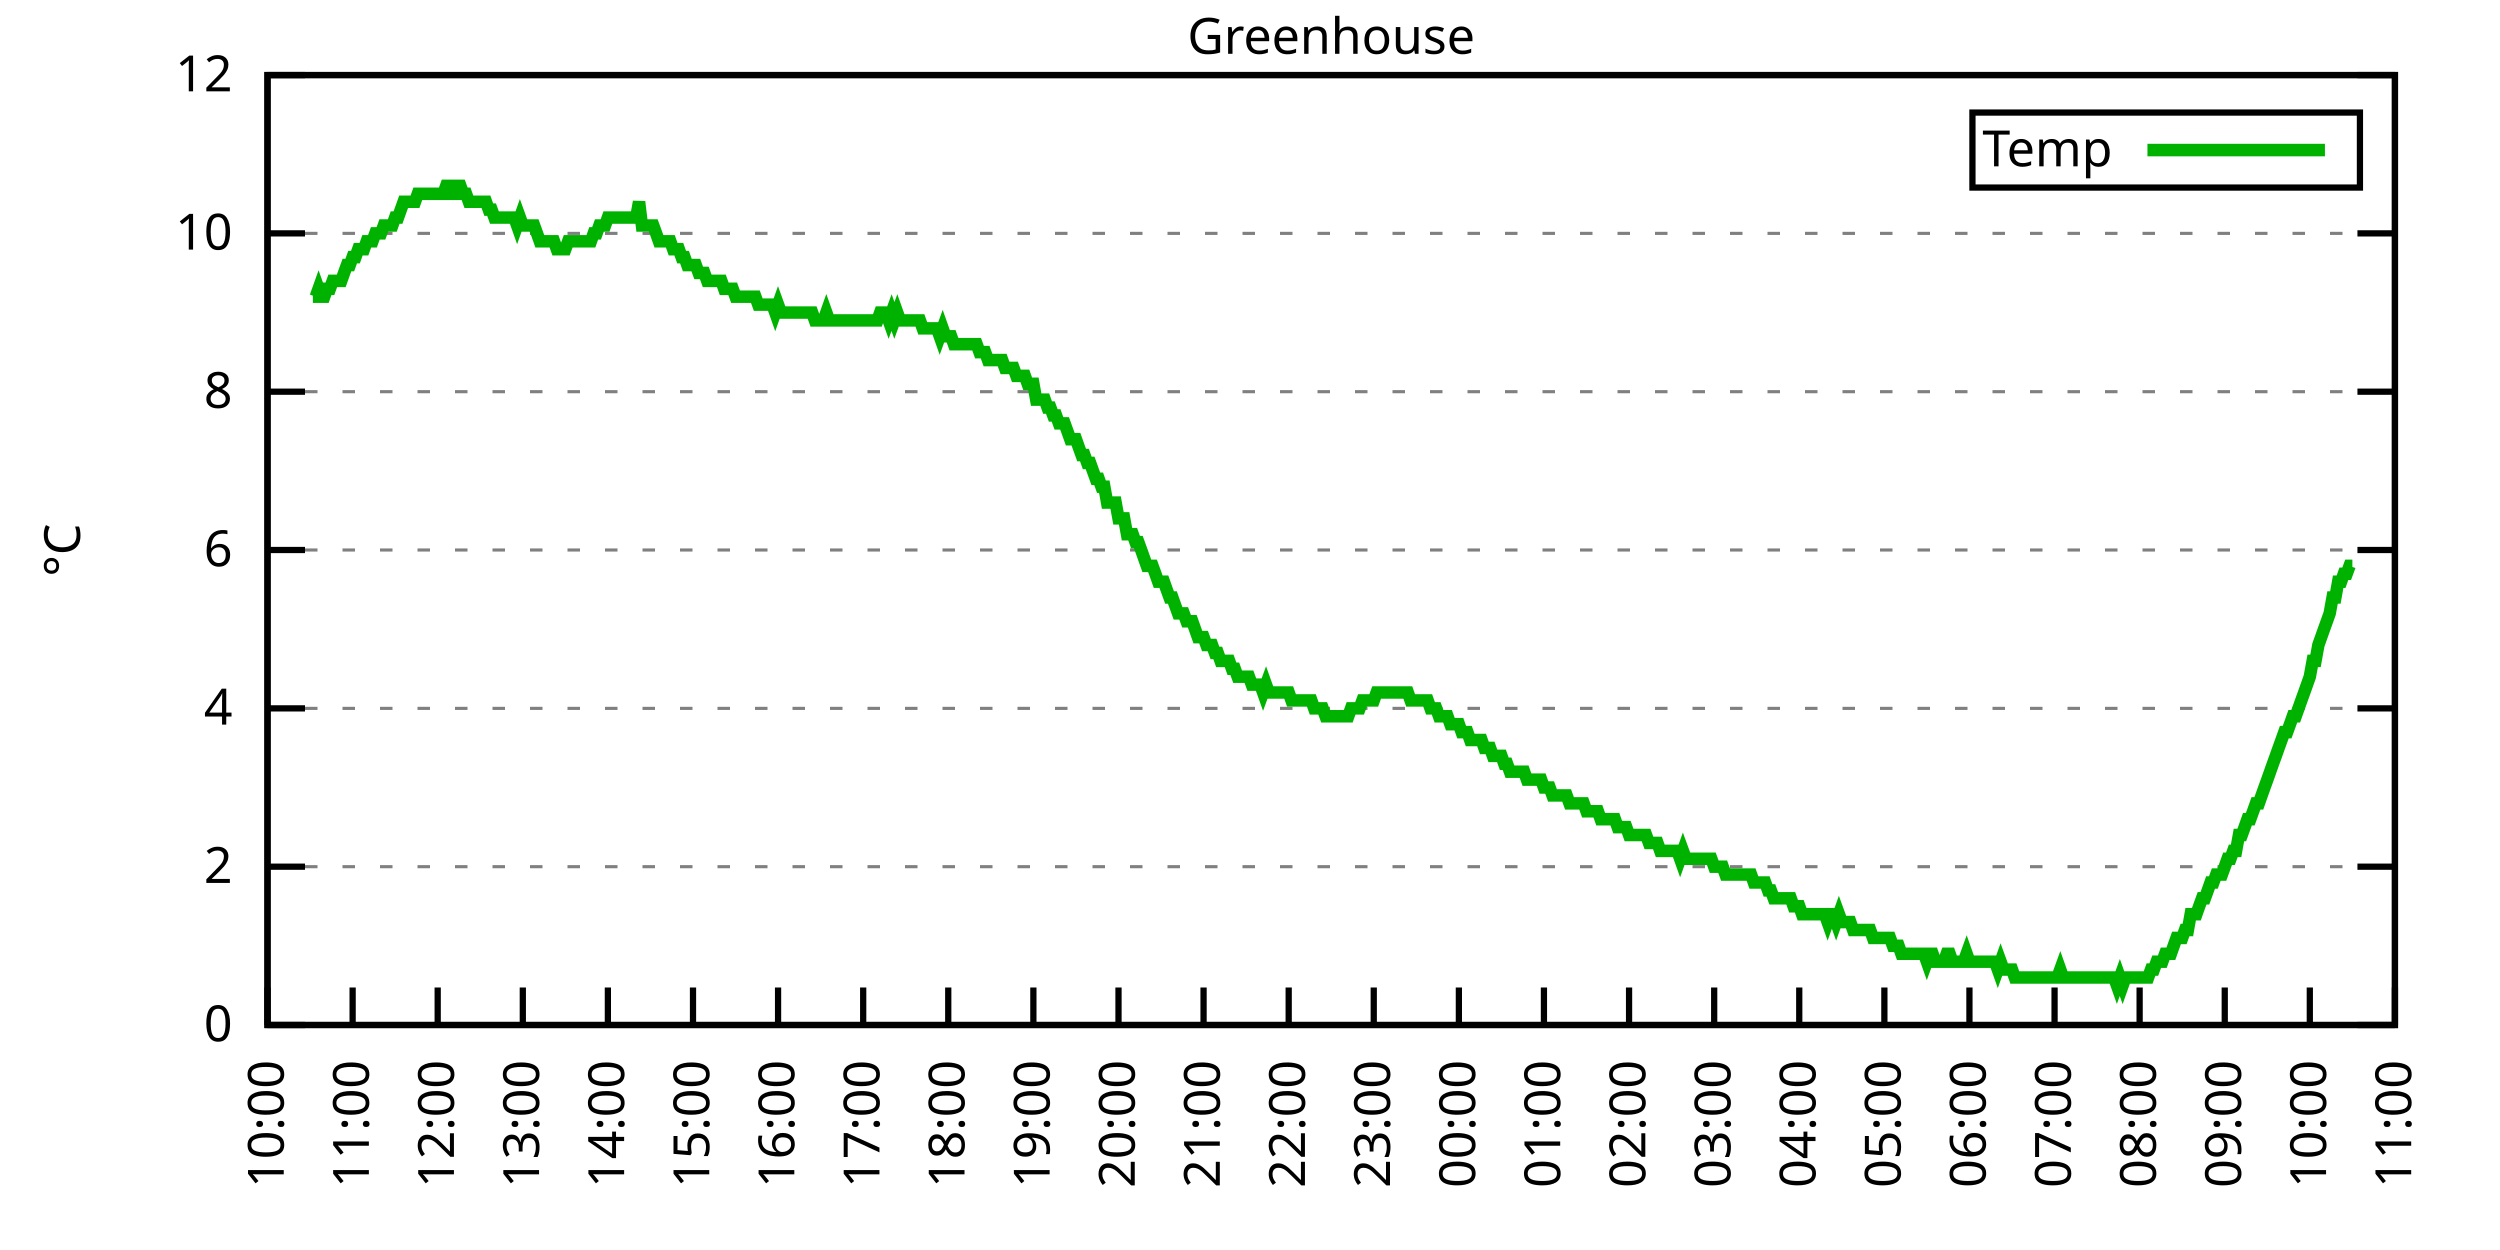
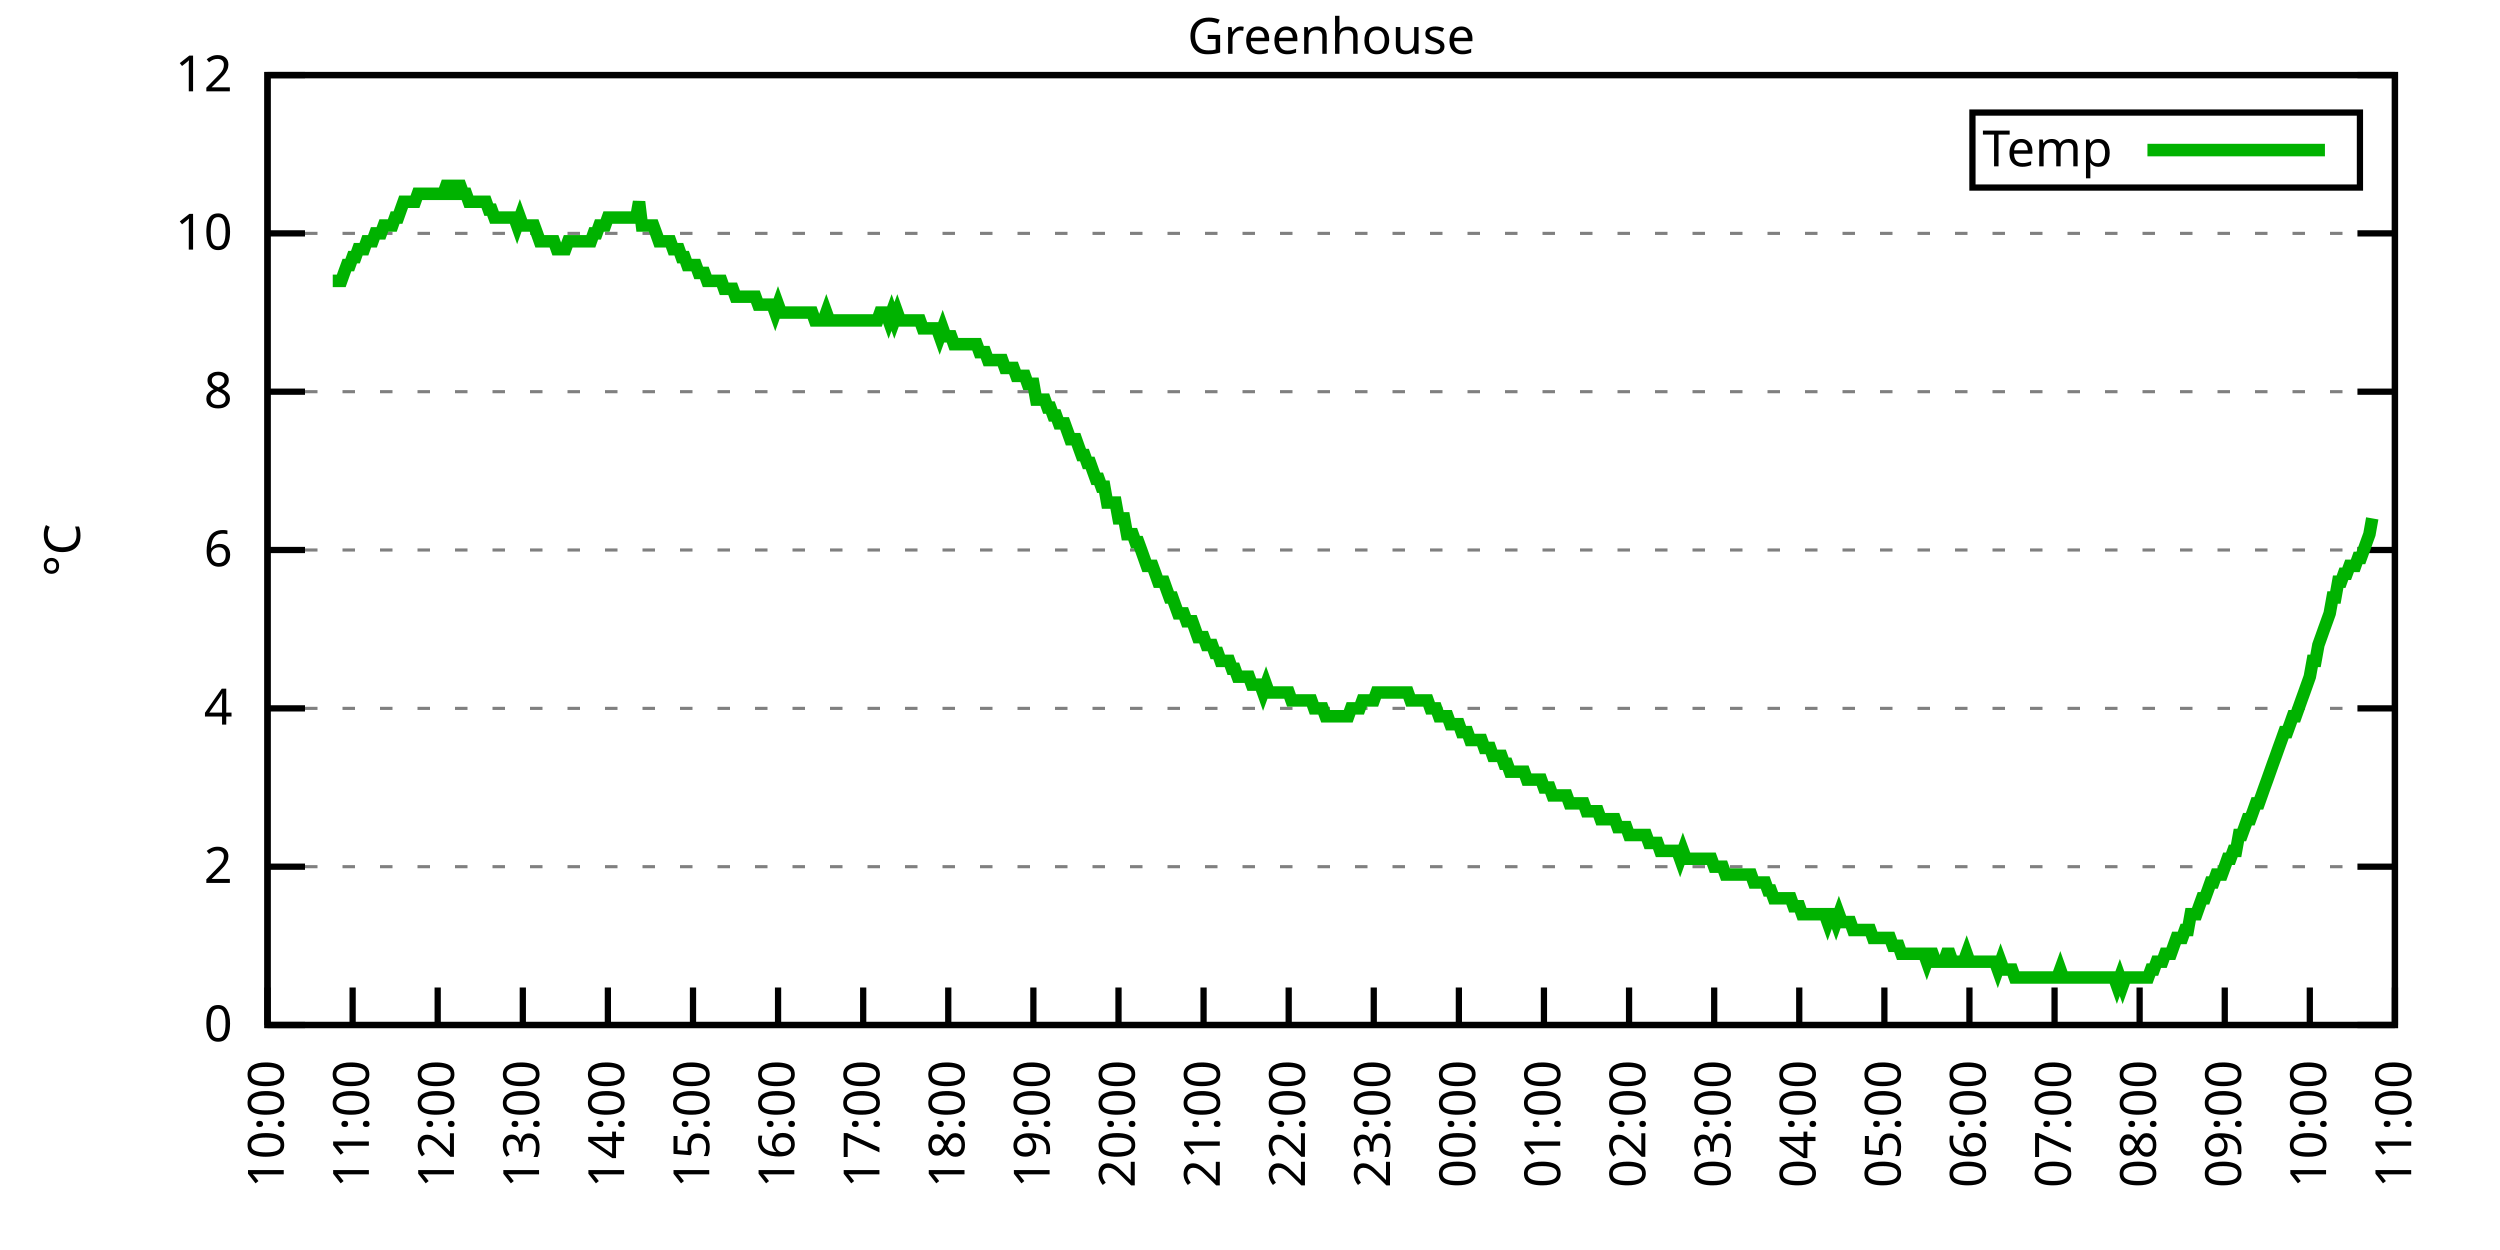
<svg xmlns="http://www.w3.org/2000/svg" xmlns:xlink="http://www.w3.org/1999/xlink" width="400" height="200" viewBox="0 0 400 200">
  <g id="gnuplot_canvas">
    <rect x="0" y="0" width="400" height="200" fill="none" />
    <defs>
      <circle id="gpDot" r="0.5" stroke-width="0.5" stroke="currentColor" />
      <path id="gpPt0" stroke-width="0.333" stroke="currentColor" d="M-1,0 h2 M0,-1 v2" />
      <path id="gpPt1" stroke-width="0.333" stroke="currentColor" d="M-1,-1 L1,1 M1,-1 L-1,1" />
      <path id="gpPt2" stroke-width="0.333" stroke="currentColor" d="M-1,0 L1,0 M0,-1 L0,1 M-1,-1 L1,1 M-1,1 L1,-1" />
      <rect id="gpPt3" stroke-width="0.333" stroke="currentColor" x="-1" y="-1" width="2" height="2" />
      <rect id="gpPt4" stroke-width="0.333" stroke="currentColor" fill="currentColor" x="-1" y="-1" width="2" height="2" />
      <circle id="gpPt5" stroke-width="0.333" stroke="currentColor" cx="0" cy="0" r="1" />
      <use xlink:href="#gpPt5" id="gpPt6" fill="currentColor" stroke="none" />
      <path id="gpPt7" stroke-width="0.333" stroke="currentColor" d="M0,-1.33 L-1.33,0.67 L1.33,0.67 z" />
      <use xlink:href="#gpPt7" id="gpPt8" fill="currentColor" stroke="none" />
      <use xlink:href="#gpPt7" id="gpPt9" stroke="currentColor" transform="rotate(180)" />
      <use xlink:href="#gpPt9" id="gpPt10" fill="currentColor" stroke="none" />
      <use xlink:href="#gpPt3" id="gpPt11" stroke="currentColor" transform="rotate(45)" />
      <use xlink:href="#gpPt11" id="gpPt12" fill="currentColor" stroke="none" />
      <path id="gpPt13" stroke-width="0.333" stroke="currentColor" d="M0,1.330 L1.265,0.411 L0.782,-1.067 L-0.782,-1.076 L-1.265,0.411 z" />
      <use xlink:href="#gpPt13" id="gpPt14" fill="currentColor" stroke="none" />
      <filter id="textbox" filterUnits="objectBoundingBox" x="0" y="0" height="1" width="1">
        <feFlood flood-color="white" flood-opacity="1" result="bgnd" />
        <feComposite in="SourceGraphic" in2="bgnd" operator="atop" />
      </filter>
      <filter id="greybox" filterUnits="objectBoundingBox" x="0" y="0" height="1" width="1">
        <feFlood flood-color="lightgrey" flood-opacity="1" result="grey" />
        <feComposite in="SourceGraphic" in2="grey" operator="atop" />
      </filter>
    </defs>
    <g fill="none" color="white" stroke="currentColor" stroke-width="1.00" stroke-linecap="butt" stroke-linejoin="miter">
</g>
    <g fill="none" color="black" stroke="currentColor" stroke-width="1.00" stroke-linecap="butt" stroke-linejoin="miter">
      <g stroke="none" shape-rendering="crispEdges">
        <polygon fill="rgb(255, 255, 255)" points="42.80,164.00 383.18,164.00 383.18,12.02 42.80,12.02 " />
      </g>
    </g>
    <g fill="none" color="black" stroke="currentColor" stroke-width="1.00" stroke-linecap="butt" stroke-linejoin="miter">
</g>
    <g fill="none" color="black" stroke="black" stroke-width="0.50" stroke-linecap="butt" stroke-linejoin="miter">
</g>
    <g fill="none" color="gray" stroke="currentColor" stroke-width="0.50" stroke-linecap="butt" stroke-linejoin="miter">
      <path stroke="gray" stroke-dasharray="2,4" class="gridline" d="M42.80,164.00 L383.19,164.00  " />
    </g>
    <g fill="none" color="gray" stroke="gray" stroke-width="1.00" stroke-linecap="butt" stroke-linejoin="miter">
</g>
    <g fill="none" color="black" stroke="currentColor" stroke-width="1.00" stroke-linecap="butt" stroke-linejoin="miter">
      <path stroke="black" d="M42.80,164.00 L48.80,164.00 M383.19,164.00 L377.19,164.00  " />
      <g transform="translate(37.20,166.60)" stroke="none" fill="black" font-family="Sans" font-size="8.00" text-anchor="end">
        <text>
          <tspan font-family="Sans"> 0</tspan>
        </text>
      </g>
    </g>
    <g fill="none" color="black" stroke="currentColor" stroke-width="1.00" stroke-linecap="butt" stroke-linejoin="miter">
</g>
    <g fill="none" color="black" stroke="black" stroke-width="0.50" stroke-linecap="butt" stroke-linejoin="miter">
</g>
    <g fill="none" color="gray" stroke="currentColor" stroke-width="0.50" stroke-linecap="butt" stroke-linejoin="miter">
      <path stroke="gray" stroke-dasharray="2,4" class="gridline" d="M42.80,138.67 L383.19,138.67  " />
    </g>
    <g fill="none" color="gray" stroke="gray" stroke-width="1.00" stroke-linecap="butt" stroke-linejoin="miter">
</g>
    <g fill="none" color="black" stroke="currentColor" stroke-width="1.00" stroke-linecap="butt" stroke-linejoin="miter">
      <path stroke="black" d="M42.80,138.67 L48.80,138.67 M383.19,138.67 L377.19,138.67  " />
      <g transform="translate(37.20,141.27)" stroke="none" fill="black" font-family="Sans" font-size="8.00" text-anchor="end">
        <text>
          <tspan font-family="Sans"> 2</tspan>
        </text>
      </g>
    </g>
    <g fill="none" color="black" stroke="currentColor" stroke-width="1.00" stroke-linecap="butt" stroke-linejoin="miter">
</g>
    <g fill="none" color="black" stroke="black" stroke-width="0.50" stroke-linecap="butt" stroke-linejoin="miter">
</g>
    <g fill="none" color="gray" stroke="currentColor" stroke-width="0.50" stroke-linecap="butt" stroke-linejoin="miter">
      <path stroke="gray" stroke-dasharray="2,4" class="gridline" d="M42.80,113.34 L383.19,113.34  " />
    </g>
    <g fill="none" color="gray" stroke="gray" stroke-width="1.00" stroke-linecap="butt" stroke-linejoin="miter">
</g>
    <g fill="none" color="black" stroke="currentColor" stroke-width="1.00" stroke-linecap="butt" stroke-linejoin="miter">
      <path stroke="black" d="M42.80,113.34 L48.80,113.34 M383.19,113.34 L377.19,113.34  " />
      <g transform="translate(37.20,115.94)" stroke="none" fill="black" font-family="Sans" font-size="8.00" text-anchor="end">
        <text>
          <tspan font-family="Sans"> 4</tspan>
        </text>
      </g>
    </g>
    <g fill="none" color="black" stroke="currentColor" stroke-width="1.00" stroke-linecap="butt" stroke-linejoin="miter">
</g>
    <g fill="none" color="black" stroke="black" stroke-width="0.50" stroke-linecap="butt" stroke-linejoin="miter">
</g>
    <g fill="none" color="gray" stroke="currentColor" stroke-width="0.50" stroke-linecap="butt" stroke-linejoin="miter">
      <path stroke="gray" stroke-dasharray="2,4" class="gridline" d="M42.80,88.00 L383.19,88.00  " />
    </g>
    <g fill="none" color="gray" stroke="gray" stroke-width="1.00" stroke-linecap="butt" stroke-linejoin="miter">
</g>
    <g fill="none" color="black" stroke="currentColor" stroke-width="1.00" stroke-linecap="butt" stroke-linejoin="miter">
      <path stroke="black" d="M42.80,88.00 L48.80,88.00 M383.19,88.00 L377.19,88.00  " />
      <g transform="translate(37.20,90.60)" stroke="none" fill="black" font-family="Sans" font-size="8.00" text-anchor="end">
        <text>
          <tspan font-family="Sans"> 6</tspan>
        </text>
      </g>
    </g>
    <g fill="none" color="black" stroke="currentColor" stroke-width="1.00" stroke-linecap="butt" stroke-linejoin="miter">
</g>
    <g fill="none" color="black" stroke="black" stroke-width="0.50" stroke-linecap="butt" stroke-linejoin="miter">
</g>
    <g fill="none" color="gray" stroke="currentColor" stroke-width="0.50" stroke-linecap="butt" stroke-linejoin="miter">
      <path stroke="gray" stroke-dasharray="2,4" class="gridline" d="M42.80,62.67 L383.19,62.67  " />
    </g>
    <g fill="none" color="gray" stroke="gray" stroke-width="1.00" stroke-linecap="butt" stroke-linejoin="miter">
</g>
    <g fill="none" color="black" stroke="currentColor" stroke-width="1.00" stroke-linecap="butt" stroke-linejoin="miter">
      <path stroke="black" d="M42.80,62.67 L48.80,62.67 M383.19,62.67 L377.19,62.67  " />
      <g transform="translate(37.20,65.27)" stroke="none" fill="black" font-family="Sans" font-size="8.00" text-anchor="end">
        <text>
          <tspan font-family="Sans"> 8</tspan>
        </text>
      </g>
    </g>
    <g fill="none" color="black" stroke="currentColor" stroke-width="1.00" stroke-linecap="butt" stroke-linejoin="miter">
</g>
    <g fill="none" color="black" stroke="black" stroke-width="0.50" stroke-linecap="butt" stroke-linejoin="miter">
</g>
    <g fill="none" color="gray" stroke="currentColor" stroke-width="0.50" stroke-linecap="butt" stroke-linejoin="miter">
      <path stroke="gray" stroke-dasharray="2,4" class="gridline" d="M42.80,37.34 L383.19,37.34  " />
    </g>
    <g fill="none" color="gray" stroke="gray" stroke-width="1.00" stroke-linecap="butt" stroke-linejoin="miter">
</g>
    <g fill="none" color="black" stroke="currentColor" stroke-width="1.00" stroke-linecap="butt" stroke-linejoin="miter">
      <path stroke="black" d="M42.80,37.34 L48.80,37.34 M383.19,37.34 L377.19,37.34  " />
      <g transform="translate(37.20,39.94)" stroke="none" fill="black" font-family="Sans" font-size="8.00" text-anchor="end">
        <text>
          <tspan font-family="Sans"> 10</tspan>
        </text>
      </g>
    </g>
    <g fill="none" color="black" stroke="currentColor" stroke-width="1.00" stroke-linecap="butt" stroke-linejoin="miter">
</g>
    <g fill="none" color="black" stroke="black" stroke-width="0.50" stroke-linecap="butt" stroke-linejoin="miter">
</g>
    <g fill="none" color="gray" stroke="currentColor" stroke-width="0.50" stroke-linecap="butt" stroke-linejoin="miter">
      <path stroke="gray" stroke-dasharray="2,4" class="gridline" d="M42.80,12.01 L383.19,12.01  " />
    </g>
    <g fill="none" color="gray" stroke="gray" stroke-width="1.00" stroke-linecap="butt" stroke-linejoin="miter">
</g>
    <g fill="none" color="black" stroke="currentColor" stroke-width="1.00" stroke-linecap="butt" stroke-linejoin="miter">
      <path stroke="black" d="M42.80,12.01 L48.80,12.01 M383.19,12.01 L377.19,12.01  " />
      <g transform="translate(37.20,14.61)" stroke="none" fill="black" font-family="Sans" font-size="8.00" text-anchor="end">
        <text>
          <tspan font-family="Sans"> 12</tspan>
        </text>
      </g>
    </g>
    <g fill="none" color="black" stroke="currentColor" stroke-width="1.00" stroke-linecap="butt" stroke-linejoin="miter">
      <path stroke="black" d="M42.80,164.00 L42.80,158.00  " />
      <g transform="translate(45.40,169.60) rotate(270.00)" stroke="none" fill="black" font-family="Sans" font-size="8.00" text-anchor="end">
        <text>
          <tspan font-family="Sans">10:00</tspan>
        </text>
      </g>
    </g>
    <g fill="none" color="black" stroke="currentColor" stroke-width="1.00" stroke-linecap="butt" stroke-linejoin="miter">
      <path stroke="black" d="M56.42,164.00 L56.42,158.00  " />
      <g transform="translate(59.02,169.60) rotate(270.00)" stroke="none" fill="black" font-family="Sans" font-size="8.00" text-anchor="end">
        <text>
          <tspan font-family="Sans">11:00</tspan>
        </text>
      </g>
    </g>
    <g fill="none" color="black" stroke="currentColor" stroke-width="1.00" stroke-linecap="butt" stroke-linejoin="miter">
      <path stroke="black" d="M70.03,164.00 L70.03,158.00  " />
      <g transform="translate(72.63,169.60) rotate(270.00)" stroke="none" fill="black" font-family="Sans" font-size="8.00" text-anchor="end">
        <text>
          <tspan font-family="Sans">12:00</tspan>
        </text>
      </g>
    </g>
    <g fill="none" color="black" stroke="currentColor" stroke-width="1.00" stroke-linecap="butt" stroke-linejoin="miter">
      <path stroke="black" d="M83.65,164.00 L83.65,158.00  " />
      <g transform="translate(86.25,169.60) rotate(270.00)" stroke="none" fill="black" font-family="Sans" font-size="8.00" text-anchor="end">
        <text>
          <tspan font-family="Sans">13:00</tspan>
        </text>
      </g>
    </g>
    <g fill="none" color="black" stroke="currentColor" stroke-width="1.00" stroke-linecap="butt" stroke-linejoin="miter">
      <path stroke="black" d="M97.26,164.00 L97.26,158.00  " />
      <g transform="translate(99.86,169.60) rotate(270.00)" stroke="none" fill="black" font-family="Sans" font-size="8.00" text-anchor="end">
        <text>
          <tspan font-family="Sans">14:00</tspan>
        </text>
      </g>
    </g>
    <g fill="none" color="black" stroke="currentColor" stroke-width="1.00" stroke-linecap="butt" stroke-linejoin="miter">
      <path stroke="black" d="M110.88,164.00 L110.88,158.00  " />
      <g transform="translate(113.48,169.60) rotate(270.00)" stroke="none" fill="black" font-family="Sans" font-size="8.00" text-anchor="end">
        <text>
          <tspan font-family="Sans">15:00</tspan>
        </text>
      </g>
    </g>
    <g fill="none" color="black" stroke="currentColor" stroke-width="1.00" stroke-linecap="butt" stroke-linejoin="miter">
      <path stroke="black" d="M124.49,164.00 L124.49,158.00  " />
      <g transform="translate(127.09,169.60) rotate(270.00)" stroke="none" fill="black" font-family="Sans" font-size="8.00" text-anchor="end">
        <text>
          <tspan font-family="Sans">16:00</tspan>
        </text>
      </g>
    </g>
    <g fill="none" color="black" stroke="currentColor" stroke-width="1.00" stroke-linecap="butt" stroke-linejoin="miter">
      <path stroke="black" d="M138.11,164.00 L138.11,158.00  " />
      <g transform="translate(140.71,169.60) rotate(270.00)" stroke="none" fill="black" font-family="Sans" font-size="8.00" text-anchor="end">
        <text>
          <tspan font-family="Sans">17:00</tspan>
        </text>
      </g>
    </g>
    <g fill="none" color="black" stroke="currentColor" stroke-width="1.00" stroke-linecap="butt" stroke-linejoin="miter">
      <path stroke="black" d="M151.72,164.00 L151.72,158.00  " />
      <g transform="translate(154.32,169.60) rotate(270.00)" stroke="none" fill="black" font-family="Sans" font-size="8.00" text-anchor="end">
        <text>
          <tspan font-family="Sans">18:00</tspan>
        </text>
      </g>
    </g>
    <g fill="none" color="black" stroke="currentColor" stroke-width="1.00" stroke-linecap="butt" stroke-linejoin="miter">
      <path stroke="black" d="M165.34,164.00 L165.34,158.00  " />
      <g transform="translate(167.94,169.60) rotate(270.00)" stroke="none" fill="black" font-family="Sans" font-size="8.00" text-anchor="end">
        <text>
          <tspan font-family="Sans">19:00</tspan>
        </text>
      </g>
    </g>
    <g fill="none" color="black" stroke="currentColor" stroke-width="1.00" stroke-linecap="butt" stroke-linejoin="miter">
      <path stroke="black" d="M178.96,164.00 L178.96,158.00  " />
      <g transform="translate(181.56,169.60) rotate(270.00)" stroke="none" fill="black" font-family="Sans" font-size="8.00" text-anchor="end">
        <text>
          <tspan font-family="Sans">20:00</tspan>
        </text>
      </g>
    </g>
    <g fill="none" color="black" stroke="currentColor" stroke-width="1.00" stroke-linecap="butt" stroke-linejoin="miter">
      <path stroke="black" d="M192.57,164.00 L192.57,158.00  " />
      <g transform="translate(195.17,169.60) rotate(270.00)" stroke="none" fill="black" font-family="Sans" font-size="8.00" text-anchor="end">
        <text>
          <tspan font-family="Sans">21:00</tspan>
        </text>
      </g>
    </g>
    <g fill="none" color="black" stroke="currentColor" stroke-width="1.00" stroke-linecap="butt" stroke-linejoin="miter">
      <path stroke="black" d="M206.19,164.00 L206.19,158.00  " />
      <g transform="translate(208.79,169.60) rotate(270.00)" stroke="none" fill="black" font-family="Sans" font-size="8.00" text-anchor="end">
        <text>
          <tspan font-family="Sans">22:00</tspan>
        </text>
      </g>
    </g>
    <g fill="none" color="black" stroke="currentColor" stroke-width="1.00" stroke-linecap="butt" stroke-linejoin="miter">
      <path stroke="black" d="M219.80,164.00 L219.80,158.00  " />
      <g transform="translate(222.40,169.60) rotate(270.00)" stroke="none" fill="black" font-family="Sans" font-size="8.00" text-anchor="end">
        <text>
          <tspan font-family="Sans">23:00</tspan>
        </text>
      </g>
    </g>
    <g fill="none" color="black" stroke="currentColor" stroke-width="1.00" stroke-linecap="butt" stroke-linejoin="miter">
      <path stroke="black" d="M233.42,164.00 L233.42,158.00  " />
      <g transform="translate(236.02,169.60) rotate(270.00)" stroke="none" fill="black" font-family="Sans" font-size="8.00" text-anchor="end">
        <text>
          <tspan font-family="Sans">00:00</tspan>
        </text>
      </g>
    </g>
    <g fill="none" color="black" stroke="currentColor" stroke-width="1.00" stroke-linecap="butt" stroke-linejoin="miter">
      <path stroke="black" d="M247.03,164.00 L247.03,158.00  " />
      <g transform="translate(249.63,169.60) rotate(270.00)" stroke="none" fill="black" font-family="Sans" font-size="8.00" text-anchor="end">
        <text>
          <tspan font-family="Sans">01:00</tspan>
        </text>
      </g>
    </g>
    <g fill="none" color="black" stroke="currentColor" stroke-width="1.00" stroke-linecap="butt" stroke-linejoin="miter">
      <path stroke="black" d="M260.65,164.00 L260.65,158.00  " />
      <g transform="translate(263.25,169.60) rotate(270.00)" stroke="none" fill="black" font-family="Sans" font-size="8.00" text-anchor="end">
        <text>
          <tspan font-family="Sans">02:00</tspan>
        </text>
      </g>
    </g>
    <g fill="none" color="black" stroke="currentColor" stroke-width="1.00" stroke-linecap="butt" stroke-linejoin="miter">
      <path stroke="black" d="M274.27,164.00 L274.27,158.00  " />
      <g transform="translate(276.87,169.60) rotate(270.00)" stroke="none" fill="black" font-family="Sans" font-size="8.00" text-anchor="end">
        <text>
          <tspan font-family="Sans">03:00</tspan>
        </text>
      </g>
    </g>
    <g fill="none" color="black" stroke="currentColor" stroke-width="1.00" stroke-linecap="butt" stroke-linejoin="miter">
      <path stroke="black" d="M287.88,164.00 L287.88,158.00  " />
      <g transform="translate(290.48,169.60) rotate(270.00)" stroke="none" fill="black" font-family="Sans" font-size="8.00" text-anchor="end">
        <text>
          <tspan font-family="Sans">04:00</tspan>
        </text>
      </g>
    </g>
    <g fill="none" color="black" stroke="currentColor" stroke-width="1.00" stroke-linecap="butt" stroke-linejoin="miter">
      <path stroke="black" d="M301.50,164.00 L301.50,158.00  " />
      <g transform="translate(304.10,169.60) rotate(270.00)" stroke="none" fill="black" font-family="Sans" font-size="8.00" text-anchor="end">
        <text>
          <tspan font-family="Sans">05:00</tspan>
        </text>
      </g>
    </g>
    <g fill="none" color="black" stroke="currentColor" stroke-width="1.00" stroke-linecap="butt" stroke-linejoin="miter">
      <path stroke="black" d="M315.11,164.00 L315.11,158.00  " />
      <g transform="translate(317.71,169.60) rotate(270.00)" stroke="none" fill="black" font-family="Sans" font-size="8.00" text-anchor="end">
        <text>
          <tspan font-family="Sans">06:00</tspan>
        </text>
      </g>
    </g>
    <g fill="none" color="black" stroke="currentColor" stroke-width="1.00" stroke-linecap="butt" stroke-linejoin="miter">
      <path stroke="black" d="M328.73,164.00 L328.73,158.00  " />
      <g transform="translate(331.33,169.60) rotate(270.00)" stroke="none" fill="black" font-family="Sans" font-size="8.00" text-anchor="end">
        <text>
          <tspan font-family="Sans">07:00</tspan>
        </text>
      </g>
    </g>
    <g fill="none" color="black" stroke="currentColor" stroke-width="1.00" stroke-linecap="butt" stroke-linejoin="miter">
      <path stroke="black" d="M342.34,164.00 L342.34,158.00  " />
      <g transform="translate(344.94,169.60) rotate(270.00)" stroke="none" fill="black" font-family="Sans" font-size="8.00" text-anchor="end">
        <text>
          <tspan font-family="Sans">08:00</tspan>
        </text>
      </g>
    </g>
    <g fill="none" color="black" stroke="currentColor" stroke-width="1.00" stroke-linecap="butt" stroke-linejoin="miter">
      <path stroke="black" d="M355.96,164.00 L355.96,158.00  " />
      <g transform="translate(358.56,169.60) rotate(270.00)" stroke="none" fill="black" font-family="Sans" font-size="8.00" text-anchor="end">
        <text>
          <tspan font-family="Sans">09:00</tspan>
        </text>
      </g>
    </g>
    <g fill="none" color="black" stroke="currentColor" stroke-width="1.00" stroke-linecap="butt" stroke-linejoin="miter">
      <path stroke="black" d="M369.57,164.00 L369.57,158.00  " />
      <g transform="translate(372.17,169.60) rotate(270.00)" stroke="none" fill="black" font-family="Sans" font-size="8.00" text-anchor="end">
        <text>
          <tspan font-family="Sans">10:00</tspan>
        </text>
      </g>
    </g>
    <g fill="none" color="black" stroke="currentColor" stroke-width="1.00" stroke-linecap="butt" stroke-linejoin="miter">
      <path stroke="black" d="M383.19,164.00 L383.19,158.00  " />
      <g transform="translate(385.79,169.60) rotate(270.00)" stroke="none" fill="black" font-family="Sans" font-size="8.00" text-anchor="end">
        <text>
          <tspan font-family="Sans">11:00</tspan>
        </text>
      </g>
    </g>
    <g fill="none" color="black" stroke="currentColor" stroke-width="1.00" stroke-linecap="butt" stroke-linejoin="miter">
</g>
    <g fill="none" color="black" stroke="currentColor" stroke-width="1.00" stroke-linecap="butt" stroke-linejoin="miter">
      <path stroke="black" d="M42.80,12.01 L42.80,164.00 L383.19,164.00 L383.19,12.01 L42.80,12.01 Z  " />
    </g>
    <g fill="none" color="black" stroke="currentColor" stroke-width="1.00" stroke-linecap="butt" stroke-linejoin="miter">
</g>
    <g fill="none" color="black" stroke="currentColor" stroke-width="1.00" stroke-linecap="butt" stroke-linejoin="miter">
      <path stroke="black" d="M315.59,30.01 L315.59,18.01 L377.59,18.01 L377.59,30.01 L315.59,30.01 Z  " />
    </g>
    <g id="Greenhouse_plot_1">
      <g fill="none" color="white" stroke="black" stroke-width="2.00" stroke-linecap="butt" stroke-linejoin="miter">
</g>
      <g fill="none" color="black" stroke="currentColor" stroke-width="2.00" stroke-linecap="butt" stroke-linejoin="miter">
        <g transform="translate(337.99,26.61)" stroke="none" fill="black" font-family="Sans" font-size="8.00" text-anchor="end">
          <text>
            <tspan font-family="Sans">Temp</tspan>
          </text>
        </g>
      </g>
      <g fill="none" color="black" stroke="currentColor" stroke-width="2.00" stroke-linecap="butt" stroke-linejoin="miter">
-         <path stroke="rgb(  0, 178,   0)" d="M343.59,24.01 L371.99,24.01 M50.06,47.47 L50.52,47.47 L50.97,46.21 L51.42,47.47 L51.88,47.47 L52.33,46.21   L52.78,46.21 L53.24,44.94 L53.69,44.94 L54.15,44.94 L54.60,44.94 L55.05,43.67 L55.51,42.41 L55.96,42.41   L56.42,41.14 L56.87,41.14 L57.32,39.87 L57.78,39.87 L58.23,39.87 L58.68,38.61 L59.14,38.61 L59.59,38.61   L60.05,37.34 L60.50,37.34 L60.95,37.34 L61.41,36.08 L61.86,36.08 L62.32,36.08 L62.77,36.08 L63.22,34.81   L63.68,34.81 L64.13,33.54 L64.58,32.28 L65.04,32.28 L65.49,32.28 L65.95,32.28 L66.40,32.28 L66.85,31.01   L67.31,31.01 L67.76,31.01 L68.22,31.01 L68.67,31.01 L69.12,31.01 L69.58,31.01 L70.03,31.01 L70.49,31.01   L70.94,31.01 L71.39,29.74 L71.85,29.74 L72.30,31.01 L72.75,31.01 L73.21,29.74 L73.66,29.74 L74.12,31.01   L74.57,31.01 L75.02,32.28 L75.48,32.28 L75.93,32.28 L76.39,32.28 L76.84,32.28 L77.29,32.28 L77.75,32.28   L78.20,33.54 L78.65,33.54 L79.11,34.81 L79.56,34.81 L80.02,34.81 L80.47,34.81 L80.92,34.81 L81.38,34.81   L81.83,34.81 L82.29,34.81 L82.74,36.08 L83.19,34.81 L83.65,36.08 L84.10,36.08 L84.55,36.08 L85.01,36.08   L85.46,36.08 L85.92,37.34 L86.37,38.61 L86.82,38.61 L87.28,38.61 L87.73,38.61 L88.19,38.61 L88.64,38.61   L89.09,39.87 L89.55,39.87 L90.00,39.87 L90.45,39.87 L90.91,38.61 L91.36,38.61 L91.82,38.61 L92.27,38.61   L92.72,38.61 L93.18,38.61 L93.63,38.61 L94.09,38.61 L94.54,38.61 L94.99,37.34 L95.45,37.34 L95.90,36.08   L96.35,36.08 L96.81,36.08 L97.26,34.81 L97.72,34.81 L98.17,34.81 L98.62,34.81 L99.08,34.81 L99.53,34.81   L99.99,34.81 L100.44,34.81 L100.89,34.81 L101.35,34.81 L101.80,34.81 L102.25,32.28 L102.71,36.08 L103.16,36.08   L103.62,36.08 L104.07,36.08 L104.52,36.08 L104.98,37.34 L105.43,38.61 L105.89,38.61 L106.34,38.61 L106.79,38.61   L107.25,38.61 L107.70,39.87 L108.15,39.87 L108.61,39.87 L109.06,41.14 L109.52,41.14 L109.97,42.41 L110.42,42.41   L110.88,42.41 L111.33,42.41 L111.79,43.67 L112.24,43.67 L112.69,43.67 L113.15,44.94 L113.60,44.94 L114.05,44.94   L114.51,44.94 L114.96,44.94 L115.42,44.94 L115.87,46.21 L116.32,46.21 L116.78,46.21 L117.23,46.21 L117.69,47.47   L118.14,47.47 L118.59,47.47 L119.05,47.47 L119.50,47.47 L119.96,47.47 L120.41,47.47 L120.86,47.47 L121.32,48.74   L121.77,48.74 L122.22,48.74 L122.68,48.74 L123.13,48.74 L123.59,48.74 L124.04,50.01 L124.49,48.74 L124.95,50.01   L125.40,50.01 L125.86,50.01 L126.31,50.01 L126.76,50.01 L127.22,50.01 L127.67,50.01 L128.12,50.01 L128.58,50.01   L129.03,50.01 L129.49,50.01 L129.94,50.01 L130.39,51.27 L130.85,51.27 L131.30,51.27 L131.76,51.27 L132.21,50.01   L132.66,51.27 L133.12,51.27 L133.57,51.27 L134.02,51.27 L134.48,51.27 L134.93,51.27 L135.39,51.27 L135.84,51.27   L136.29,51.27 L136.75,51.27 L137.20,51.27 L137.66,51.27 L138.11,51.27 L138.56,51.27 L139.02,51.27 L139.47,51.27   L139.92,51.27 L140.38,51.27 L140.83,50.01 L141.29,50.01 L141.74,50.01 L142.19,51.27 L142.65,50.01 L143.10,51.27   L143.56,50.01 L144.01,51.27 L144.46,51.27 L144.92,51.27 L145.37,51.27 L145.82,51.27 L146.28,51.27 L146.73,51.27   L147.19,51.27 L147.64,52.54 L148.09,52.54 L148.55,52.54 L149.00,52.54 L149.46,52.54 L149.91,52.54 L150.36,53.81   L150.82,52.54 L151.27,53.81 L151.72,53.81 L152.18,53.81 L152.63,55.07 L153.09,55.07 L153.54,55.07 L153.99,55.07   L154.45,55.07 L154.90,55.07 L155.36,55.07 L155.81,55.07 L156.26,55.07 L156.72,56.34 L157.17,56.34 L157.62,56.34   L158.08,57.61 L158.53,57.61 L158.99,57.61 L159.44,57.61 L159.89,57.61 L160.35,57.61 L160.80,58.87 L161.26,58.87   L161.71,58.87 L162.16,58.87 L162.62,60.14 L163.07,60.14 L163.52,60.14 L163.98,60.14 L164.43,61.41 L164.89,61.41   L165.34,61.41 L165.79,63.94 L166.25,63.94 L166.70,63.94 L167.16,63.94 L167.61,65.21 L168.06,65.21 L168.52,66.47   L168.97,66.47 L169.43,67.74 L169.88,67.74 L170.33,67.74 L170.79,69.01 L171.24,70.27 L171.69,70.27 L172.15,70.27   L172.60,71.54 L173.06,72.81 L173.51,72.81 L173.96,74.07 L174.42,74.07 L174.87,75.34 L175.33,76.61 L175.78,76.61   L176.23,77.87 L176.69,77.87 L177.14,80.41 L177.59,80.41 L178.05,80.41 L178.50,80.41 L178.96,82.94 L179.41,82.94   L179.86,82.94 L180.32,85.47 L180.77,85.47 L181.23,85.47 L181.68,86.74 L182.13,86.74 L182.59,88.00 L183.04,89.27   L183.49,90.54 L183.95,90.54 L184.40,90.54 L184.86,91.80 L185.31,93.07 L185.76,93.07 L186.22,93.07 L186.67,94.34   L187.13,95.60 L187.58,95.60 L188.03,96.87 L188.49,98.14 L188.94,98.14 L189.39,98.14 L189.85,99.40 L190.30,99.40   L190.76,99.40 L191.21,100.67 L191.66,101.94 L192.12,101.94 L192.57,101.94 L193.03,103.20 L193.48,103.20 L193.93,103.20   L194.39,104.47 L194.84,104.47 L195.29,105.74 L195.75,105.74 L196.20,105.74 L196.66,105.74 L197.11,107.00 L197.56,107.00   L198.02,108.27 L198.47,108.27 L198.93,108.27 L199.38,108.27 L199.83,108.27 L200.29,109.54 L200.74,109.54 L201.19,109.54   L201.65,109.54 L202.10,110.80 L202.56,109.54 L203.01,110.80 L203.46,110.80 L203.92,110.80 L204.37,110.80 L204.83,110.80   L205.28,110.80 L205.73,110.80 L206.19,110.80 L206.64,112.07 L207.09,112.07 L207.55,112.07 L208.00,112.07 L208.46,112.07   L208.91,112.07 L209.36,112.07 L209.82,112.07 L210.27,113.34 L210.73,113.34 L211.18,113.34 L211.63,113.34 L212.09,114.60   L212.54,114.60 L213.00,114.60 L213.45,114.60 L213.90,114.60 L214.36,114.60 L214.81,114.60 L215.26,114.60 L215.72,114.60   L216.17,113.34 L216.63,113.34 L217.08,113.34 L217.53,113.34 L217.99,112.07 L218.44,112.07 L218.90,112.07 L219.35,112.07   L219.80,112.07 L220.26,110.80 L220.71,110.80 L221.16,110.80 L221.62,110.80 L222.07,110.80 L222.53,110.80 L222.98,110.80   L223.43,110.80 L223.89,110.80 L224.34,110.80 L224.80,110.80 L225.25,110.80 L225.70,112.07 L226.16,112.07 L226.61,112.07   L227.06,112.07 L227.52,112.07 L227.97,112.07 L228.43,112.07 L228.88,113.34 L229.33,113.34 L229.79,113.34 L230.24,114.60   L230.70,114.60 L231.15,114.60 L231.60,114.60 L232.06,115.87 L232.51,115.87 L232.96,115.87 L233.42,115.87 L233.87,117.14   L234.33,117.14 L234.78,117.14 L235.23,118.40 L235.69,118.40 L236.14,118.40 L236.60,118.40 L237.05,118.40 L237.50,119.67   L237.96,119.67 L238.41,119.67 L238.86,120.94 L239.32,120.94 L239.77,120.94 L240.23,120.94 L240.68,122.20 L241.13,122.20   L241.59,123.47 L242.04,123.47 L242.50,123.47 L242.95,123.47 L243.40,123.47 L243.86,123.47 L244.31,124.74 L244.76,124.74   L245.22,124.74 L245.67,124.74 L246.13,124.74 L246.58,124.74 L247.03,126.00 L247.49,126.00 L247.94,126.00 L248.40,127.27   L248.85,127.27 L249.30,127.27 L249.76,127.27 L250.21,127.27 L250.66,127.27 L251.12,128.54 L251.57,128.54 L252.03,128.54   L252.48,128.54 L252.93,128.54 L253.39,128.54 L253.84,129.80 L254.30,129.80 L254.75,129.80 L255.20,129.80 L255.66,129.80   L256.11,131.07 L256.56,131.07 L257.02,131.07 L257.47,131.07 L257.93,131.07 L258.38,131.07 L258.83,132.34 L259.29,132.34   L259.74,132.34 L260.20,132.34 L260.65,133.60 L261.10,133.60 L261.56,133.60 L262.01,133.60 L262.47,133.60 L262.92,133.60   L263.37,133.60 L263.83,134.87 L264.28,134.87 L264.73,134.87 L265.19,134.87 L265.64,136.14 L266.10,136.14 L266.55,136.14   L267.00,136.14 L267.46,136.14 L267.91,136.14 L268.37,136.14 L268.82,137.40 L269.27,136.14 L269.73,137.40 L270.18,137.40   L270.63,137.40 L271.09,137.40 L271.54,137.40 L272.00,137.40 L272.45,137.40 L272.90,137.40 L273.36,137.40 L273.81,137.40   L274.27,138.67 L274.72,138.67 L275.17,138.67 L275.63,138.67 L276.08,139.93 L276.53,139.93 L276.99,139.93 L277.44,139.93   L277.90,139.93 L278.35,139.93 L278.80,139.93 L279.26,139.93 L279.71,139.93 L280.17,139.93 L280.62,141.20 L281.07,141.20   L281.53,141.20 L281.98,141.20 L282.43,141.20 L282.89,142.47 L283.34,142.47 L283.80,143.73 L284.25,143.73 L284.70,143.73   L285.16,143.73 L285.61,143.73 L286.07,143.73 L286.52,143.73 L286.97,145.00 L287.43,145.00 L287.88,145.00 L288.33,146.27   L288.79,146.27 L289.24,146.27 L289.70,146.27 L290.15,146.27 L290.60,146.27 L291.06,146.27 L291.51,146.27 L291.97,146.27   L292.42,147.53 L292.87,146.27 L293.33,146.27 L293.78,147.53 L294.23,146.27 L294.69,147.53 L295.14,147.53 L295.60,147.53   L296.05,147.53 L296.50,148.80 L296.96,148.80 L297.41,148.80 L297.87,148.80 L298.32,148.80 L298.77,148.80 L299.23,148.80   L299.68,150.07 L300.13,150.07 L300.59,150.07 L301.04,150.07 L301.50,150.07 L301.95,150.07 L302.40,150.07 L302.86,151.33   L303.31,151.33 L303.77,151.33 L304.22,152.60 L304.67,152.60 L305.13,152.60 L305.58,152.60 L306.03,152.60 L306.49,152.60   L306.94,152.60 L307.40,152.60 L307.85,152.60 L308.30,153.87 L308.76,152.60 L309.21,152.60 L309.67,153.87 L310.12,153.87   L310.57,153.87 L311.03,153.87 L311.48,152.60 L311.94,152.60 L312.39,153.87 L312.84,153.87 L313.30,153.87 L313.75,153.87   L314.20,153.87 L314.66,152.60 L315.11,153.87 L315.57,153.87 L316.02,153.87 L316.47,153.87 L316.93,153.87 L317.38,153.87   L317.84,153.87 L318.29,153.87 L318.74,153.87 L319.20,153.87 L319.65,155.13 L320.10,153.87 L320.56,155.13 L321.01,155.13   L321.47,155.13 L321.92,155.13 L322.37,156.40 L322.83,156.40 L323.28,156.40 L323.74,156.40 L324.19,156.40 L324.64,156.40   L325.10,156.40 L325.55,156.40 L326.00,156.40 L326.46,156.40 L326.91,156.40 L327.37,156.40 L327.82,156.40 L328.27,156.40   L328.73,156.40 L329.18,156.40 L329.64,155.13 L330.09,156.40 L330.54,156.40 L331.00,156.40 L331.45,156.40 L331.90,156.40   L332.36,156.40 L332.81,156.40 L333.27,156.40 L333.72,156.40 L334.17,156.40 L334.63,156.40 L335.08,156.40 L335.54,156.40   L335.99,156.40 L336.44,156.40 L336.90,156.40 L337.35,156.40 L337.80,156.40 L338.26,156.40 L338.71,157.67 L339.17,156.40   L339.62,157.67 L340.07,156.40 L340.53,156.40 L340.98,156.40 L341.44,156.40 L341.89,156.40 L342.34,156.40 L342.80,156.40   L343.25,156.40 L343.70,156.40 L344.16,155.13 L344.61,155.13 L345.07,153.87 L345.52,153.87 L345.97,153.87 L346.43,152.60   L346.88,152.60 L347.34,152.60 L347.79,151.33 L348.24,150.07 L348.70,150.07 L349.15,150.07 L349.60,148.80 L350.06,148.80   L350.51,146.27 L350.97,146.27 L351.42,146.27 L351.87,145.00 L352.33,143.73 L352.78,143.73 L353.24,142.47 L353.69,141.20   L354.14,141.20 L354.60,139.93 L355.05,139.93 L355.50,139.93 L355.96,138.67 L356.41,137.40 L356.87,137.40 L357.32,136.14   L357.77,136.14 L358.23,133.60 L358.68,133.60 L359.14,132.34 L359.59,131.07 L360.04,131.07 L360.50,129.80 L360.95,128.54   L361.41,128.54 L361.86,127.27 L362.31,126.00 L362.77,124.74 L363.22,123.47 L363.67,122.20 L364.13,120.94 L364.58,119.67   L365.04,118.40 L365.49,117.14 L365.94,117.14 L366.40,115.87 L366.85,114.60 L367.31,114.60 L367.76,113.34 L368.21,112.07   L368.67,110.80 L369.12,109.54 L369.57,108.27 L370.03,105.74 L370.48,105.74 L370.94,103.20 L371.39,101.94 L371.84,100.67   L372.30,99.40 L372.75,98.14 L373.21,95.60 L373.66,95.60 L374.11,93.07 L374.57,93.07 L375.02,91.80 L375.47,91.80   L375.93,90.54 L376.38,90.54  " />
+         <path stroke="rgb(  0, 178,   0)" d="M343.59,24.01 L371.99,24.01 M53.24,44.94 L53.69,44.94 L54.15,44.94 L54.60,44.94 L55.05,43.67 L55.51,42.41   L55.96,42.41 L56.42,41.14 L56.87,41.14 L57.32,39.87 L57.78,39.87 L58.23,39.87 L58.68,38.61 L59.14,38.61   L59.59,38.61 L60.05,37.34 L60.50,37.34 L60.95,37.34 L61.41,36.08 L61.86,36.08 L62.32,36.08 L62.77,36.08   L63.22,34.81 L63.68,34.81 L64.13,33.54 L64.58,32.28 L65.04,32.28 L65.49,32.28 L65.95,32.28 L66.40,32.28   L66.85,31.01 L67.31,31.01 L67.76,31.01 L68.22,31.01 L68.67,31.01 L69.12,31.01 L69.58,31.01 L70.03,31.01   L70.49,31.01 L70.94,31.01 L71.39,29.74 L71.85,29.74 L72.30,31.01 L72.75,31.01 L73.21,29.74 L73.66,29.74   L74.12,31.01 L74.57,31.01 L75.02,32.28 L75.48,32.28 L75.93,32.28 L76.39,32.28 L76.84,32.28 L77.29,32.28   L77.75,32.28 L78.20,33.54 L78.65,33.54 L79.11,34.81 L79.56,34.81 L80.02,34.81 L80.47,34.81 L80.92,34.81   L81.38,34.81 L81.83,34.81 L82.29,34.81 L82.74,36.08 L83.19,34.81 L83.65,36.08 L84.10,36.08 L84.55,36.08   L85.01,36.08 L85.46,36.08 L85.92,37.34 L86.37,38.61 L86.82,38.61 L87.28,38.61 L87.73,38.61 L88.19,38.61   L88.64,38.61 L89.09,39.87 L89.55,39.87 L90.00,39.87 L90.45,39.87 L90.91,38.61 L91.36,38.61 L91.82,38.61   L92.27,38.61 L92.72,38.61 L93.18,38.61 L93.63,38.61 L94.09,38.61 L94.54,38.61 L94.99,37.34 L95.45,37.34   L95.90,36.08 L96.35,36.08 L96.81,36.08 L97.26,34.81 L97.72,34.81 L98.17,34.81 L98.62,34.81 L99.08,34.81   L99.53,34.81 L99.99,34.81 L100.44,34.81 L100.89,34.81 L101.35,34.81 L101.80,34.81 L102.25,32.28 L102.71,36.08   L103.16,36.08 L103.62,36.08 L104.07,36.08 L104.52,36.08 L104.98,37.34 L105.43,38.61 L105.89,38.61 L106.34,38.61   L106.79,38.61 L107.25,38.61 L107.70,39.87 L108.15,39.87 L108.61,39.87 L109.06,41.14 L109.52,41.14 L109.97,42.41   L110.42,42.41 L110.88,42.41 L111.33,42.41 L111.79,43.67 L112.24,43.67 L112.69,43.67 L113.15,44.94 L113.60,44.94   L114.05,44.94 L114.51,44.94 L114.96,44.94 L115.42,44.94 L115.87,46.21 L116.32,46.21 L116.78,46.21 L117.23,46.21   L117.69,47.47 L118.14,47.47 L118.59,47.47 L119.05,47.47 L119.50,47.47 L119.96,47.47 L120.41,47.47 L120.86,47.47   L121.32,48.74 L121.77,48.74 L122.22,48.74 L122.68,48.74 L123.13,48.74 L123.59,48.74 L124.04,50.01 L124.49,48.74   L124.95,50.01 L125.40,50.01 L125.86,50.01 L126.31,50.01 L126.76,50.01 L127.22,50.01 L127.67,50.01 L128.12,50.01   L128.58,50.01 L129.03,50.01 L129.49,50.01 L129.94,50.01 L130.39,51.27 L130.85,51.27 L131.30,51.27 L131.76,51.27   L132.21,50.01 L132.66,51.27 L133.12,51.27 L133.57,51.27 L134.02,51.27 L134.48,51.27 L134.93,51.27 L135.39,51.27   L135.84,51.27 L136.29,51.27 L136.75,51.27 L137.20,51.27 L137.66,51.27 L138.11,51.27 L138.56,51.27 L139.02,51.27   L139.47,51.27 L139.92,51.27 L140.38,51.27 L140.83,50.01 L141.29,50.01 L141.74,50.01 L142.19,51.27 L142.65,50.01   L143.10,51.27 L143.56,50.01 L144.01,51.27 L144.46,51.27 L144.92,51.27 L145.37,51.27 L145.82,51.27 L146.28,51.27   L146.73,51.27 L147.19,51.27 L147.64,52.54 L148.09,52.54 L148.55,52.54 L149.00,52.54 L149.46,52.54 L149.91,52.54   L150.36,53.81 L150.82,52.54 L151.27,53.81 L151.72,53.81 L152.18,53.81 L152.63,55.07 L153.09,55.07 L153.54,55.07   L153.99,55.07 L154.45,55.07 L154.90,55.07 L155.36,55.07 L155.81,55.07 L156.26,55.07 L156.72,56.34 L157.17,56.34   L157.62,56.34 L158.08,57.61 L158.53,57.61 L158.99,57.61 L159.44,57.61 L159.89,57.61 L160.35,57.61 L160.80,58.87   L161.26,58.87 L161.71,58.87 L162.16,58.87 L162.62,60.14 L163.07,60.14 L163.52,60.14 L163.98,60.14 L164.43,61.41   L164.89,61.41 L165.34,61.41 L165.79,63.94 L166.25,63.94 L166.70,63.94 L167.16,63.94 L167.61,65.21 L168.06,65.21   L168.52,66.47 L168.97,66.47 L169.43,67.74 L169.88,67.74 L170.33,67.74 L170.79,69.01 L171.24,70.27 L171.69,70.27   L172.15,70.27 L172.60,71.54 L173.06,72.81 L173.51,72.81 L173.96,74.07 L174.42,74.07 L174.87,75.34 L175.33,76.61   L175.78,76.61 L176.23,77.87 L176.69,77.87 L177.14,80.41 L177.59,80.41 L178.05,80.41 L178.50,80.41 L178.96,82.94   L179.41,82.94 L179.86,82.94 L180.32,85.47 L180.77,85.47 L181.23,85.47 L181.68,86.74 L182.13,86.74 L182.59,88.00   L183.04,89.27 L183.49,90.54 L183.95,90.54 L184.40,90.54 L184.86,91.80 L185.31,93.07 L185.76,93.07 L186.22,93.07   L186.67,94.34 L187.13,95.60 L187.58,95.60 L188.03,96.87 L188.49,98.14 L188.94,98.14 L189.39,98.14 L189.85,99.40   L190.30,99.40 L190.76,99.40 L191.21,100.67 L191.66,101.94 L192.12,101.94 L192.57,101.94 L193.03,103.20 L193.48,103.20   L193.93,103.20 L194.39,104.47 L194.84,104.47 L195.29,105.74 L195.75,105.74 L196.20,105.74 L196.66,105.74 L197.11,107.00   L197.56,107.00 L198.02,108.27 L198.47,108.27 L198.93,108.27 L199.38,108.27 L199.83,108.27 L200.29,109.54 L200.74,109.54   L201.19,109.54 L201.65,109.54 L202.10,110.80 L202.56,109.54 L203.01,110.80 L203.46,110.80 L203.92,110.80 L204.37,110.80   L204.83,110.80 L205.28,110.80 L205.73,110.80 L206.19,110.80 L206.64,112.07 L207.09,112.07 L207.55,112.07 L208.00,112.07   L208.46,112.07 L208.91,112.07 L209.36,112.07 L209.82,112.07 L210.27,113.34 L210.73,113.34 L211.18,113.34 L211.63,113.34   L212.09,114.60 L212.54,114.60 L213.00,114.60 L213.45,114.60 L213.90,114.60 L214.36,114.60 L214.81,114.60 L215.26,114.60   L215.72,114.60 L216.17,113.34 L216.63,113.34 L217.08,113.34 L217.53,113.34 L217.99,112.07 L218.44,112.07 L218.90,112.07   L219.35,112.07 L219.80,112.07 L220.26,110.80 L220.71,110.80 L221.16,110.80 L221.62,110.80 L222.07,110.80 L222.53,110.80   L222.98,110.80 L223.43,110.80 L223.89,110.80 L224.34,110.80 L224.80,110.80 L225.25,110.80 L225.70,112.07 L226.16,112.07   L226.61,112.07 L227.06,112.07 L227.52,112.07 L227.97,112.07 L228.43,112.07 L228.88,113.34 L229.33,113.34 L229.79,113.34   L230.24,114.60 L230.70,114.60 L231.15,114.60 L231.60,114.60 L232.06,115.87 L232.51,115.87 L232.96,115.87 L233.42,115.87   L233.87,117.14 L234.33,117.14 L234.78,117.14 L235.23,118.40 L235.69,118.40 L236.14,118.40 L236.60,118.40 L237.05,118.40   L237.50,119.67 L237.96,119.67 L238.41,119.67 L238.86,120.94 L239.32,120.94 L239.77,120.94 L240.23,120.94 L240.68,122.20   L241.13,122.20 L241.59,123.47 L242.04,123.47 L242.50,123.47 L242.95,123.47 L243.40,123.47 L243.86,123.47 L244.31,124.74   L244.76,124.74 L245.22,124.74 L245.67,124.74 L246.13,124.74 L246.58,124.74 L247.03,126.00 L247.49,126.00 L247.94,126.00   L248.40,127.27 L248.85,127.27 L249.30,127.27 L249.76,127.27 L250.21,127.27 L250.66,127.27 L251.12,128.54 L251.57,128.54   L252.03,128.54 L252.48,128.54 L252.93,128.54 L253.39,128.54 L253.84,129.80 L254.30,129.80 L254.75,129.80 L255.20,129.80   L255.66,129.80 L256.11,131.07 L256.56,131.07 L257.02,131.07 L257.47,131.07 L257.93,131.07 L258.38,131.07 L258.83,132.34   L259.29,132.34 L259.74,132.34 L260.20,132.34 L260.65,133.60 L261.10,133.60 L261.56,133.60 L262.01,133.60 L262.47,133.60   L262.92,133.60 L263.37,133.60 L263.83,134.87 L264.28,134.87 L264.73,134.87 L265.19,134.87 L265.64,136.14 L266.10,136.14   L266.55,136.14 L267.00,136.14 L267.46,136.14 L267.91,136.14 L268.37,136.14 L268.82,137.40 L269.27,136.14 L269.73,137.40   L270.18,137.40 L270.63,137.40 L271.09,137.40 L271.54,137.40 L272.00,137.40 L272.45,137.40 L272.90,137.40 L273.36,137.40   L273.81,137.40 L274.27,138.67 L274.72,138.67 L275.17,138.67 L275.63,138.67 L276.08,139.93 L276.53,139.93 L276.99,139.93   L277.44,139.93 L277.90,139.93 L278.35,139.93 L278.80,139.93 L279.26,139.93 L279.71,139.93 L280.17,139.93 L280.62,141.20   L281.07,141.20 L281.53,141.20 L281.98,141.20 L282.43,141.20 L282.89,142.47 L283.34,142.47 L283.80,143.73 L284.25,143.73   L284.70,143.73 L285.16,143.73 L285.61,143.73 L286.07,143.73 L286.52,143.73 L286.97,145.00 L287.43,145.00 L287.88,145.00   L288.33,146.27 L288.79,146.27 L289.24,146.27 L289.70,146.27 L290.15,146.27 L290.60,146.27 L291.06,146.27 L291.51,146.27   L291.97,146.27 L292.42,147.53 L292.87,146.27 L293.33,146.27 L293.78,147.53 L294.23,146.27 L294.69,147.53 L295.14,147.53   L295.60,147.53 L296.05,147.53 L296.50,148.80 L296.96,148.80 L297.41,148.80 L297.87,148.80 L298.32,148.80 L298.77,148.80   L299.23,148.80 L299.68,150.07 L300.13,150.07 L300.59,150.07 L301.04,150.07 L301.50,150.07 L301.95,150.07 L302.40,150.07   L302.86,151.33 L303.31,151.33 L303.77,151.33 L304.22,152.60 L304.67,152.60 L305.13,152.60 L305.58,152.60 L306.03,152.60   L306.49,152.60 L306.94,152.60 L307.40,152.60 L307.85,152.60 L308.30,153.87 L308.76,152.60 L309.21,152.60 L309.67,153.87   L310.12,153.87 L310.57,153.87 L311.03,153.87 L311.48,152.60 L311.94,152.60 L312.39,153.87 L312.84,153.87 L313.30,153.87   L313.75,153.87 L314.20,153.87 L314.66,152.60 L315.11,153.87 L315.57,153.87 L316.02,153.87 L316.47,153.87 L316.93,153.87   L317.38,153.87 L317.84,153.87 L318.29,153.87 L318.74,153.87 L319.20,153.87 L319.65,155.13 L320.10,153.87 L320.56,155.13   L321.01,155.13 L321.47,155.13 L321.92,155.13 L322.37,156.40 L322.83,156.40 L323.28,156.40 L323.74,156.40 L324.19,156.40   L324.64,156.40 L325.10,156.40 L325.55,156.40 L326.00,156.40 L326.46,156.40 L326.91,156.40 L327.37,156.40 L327.82,156.40   L328.27,156.40 L328.73,156.40 L329.18,156.40 L329.64,155.13 L330.09,156.40 L330.54,156.40 L331.00,156.40 L331.45,156.40   L331.90,156.40 L332.36,156.40 L332.81,156.40 L333.27,156.40 L333.72,156.40 L334.17,156.40 L334.63,156.40 L335.08,156.40   L335.54,156.40 L335.99,156.40 L336.44,156.40 L336.90,156.40 L337.35,156.40 L337.80,156.40 L338.26,156.40 L338.71,157.67   L339.17,156.40 L339.62,157.67 L340.07,156.40 L340.53,156.40 L340.98,156.40 L341.44,156.40 L341.89,156.40 L342.34,156.40   L342.80,156.40 L343.25,156.40 L343.70,156.40 L344.16,155.13 L344.61,155.13 L345.07,153.87 L345.52,153.87 L345.97,153.87   L346.43,152.60 L346.88,152.60 L347.34,152.60 L347.79,151.33 L348.24,150.07 L348.70,150.07 L349.15,150.07 L349.60,148.80   L350.06,148.80 L350.51,146.27 L350.97,146.27 L351.42,146.27 L351.87,145.00 L352.33,143.73 L352.78,143.73 L353.24,142.47   L353.69,141.20 L354.14,141.20 L354.60,139.93 L355.05,139.93 L355.50,139.93 L355.96,138.67 L356.41,137.40 L356.87,137.40   L357.32,136.14 L357.77,136.14 L358.23,133.60 L358.68,133.60 L359.14,132.34 L359.59,131.07 L360.04,131.07 L360.50,129.80   L360.95,128.54 L361.41,128.54 L361.86,127.27 L362.31,126.00 L362.77,124.74 L363.22,123.47 L363.67,122.20 L364.13,120.94   L364.58,119.67 L365.04,118.40 L365.49,117.14 L365.94,117.14 L366.40,115.87 L366.85,114.60 L367.31,114.60 L367.76,113.34   L368.21,112.07 L368.67,110.80 L369.12,109.54 L369.57,108.27 L370.03,105.74 L370.48,105.74 L370.94,103.20 L371.39,101.94   L371.84,100.67 L372.30,99.40 L372.75,98.14 L373.21,95.60 L373.66,95.60 L374.11,93.07 L374.57,93.07 L375.02,91.80   L375.47,91.80 L375.93,90.54 L376.38,90.54 L376.84,90.54 L377.29,89.27 L377.74,89.27 L378.20,88.00 L378.65,86.74   L379.11,85.47 L379.56,82.94  " />
      </g>
    </g>
    <g fill="none" color="black" stroke="currentColor" stroke-width="2.00" stroke-linecap="butt" stroke-linejoin="miter">
</g>
    <g fill="none" color="black" stroke="black" stroke-width="1.00" stroke-linecap="butt" stroke-linejoin="miter">
</g>
    <g fill="none" color="black" stroke="currentColor" stroke-width="1.00" stroke-linecap="butt" stroke-linejoin="miter">
      <path stroke="black" d="M42.80,12.01 L42.80,164.00 L383.19,164.00 L383.19,12.01 L42.80,12.01 Z  " />
      <g transform="translate(12.80,88.01) rotate(270.00)" stroke="none" fill="black" font-family="Sans" font-size="8.00" text-anchor="middle">
        <text>
          <tspan font-family="Sans">°C</tspan>
        </text>
      </g>
    </g>
    <g fill="none" color="black" stroke="currentColor" stroke-width="1.00" stroke-linecap="butt" stroke-linejoin="miter">
</g>
    <g fill="none" color="black" stroke="currentColor" stroke-width="1.00" stroke-linecap="butt" stroke-linejoin="miter">
      <g transform="translate(212.99,8.61)" stroke="none" fill="black" font-family="Sans" font-size="8.00" text-anchor="middle">
        <text>
          <tspan font-family="Sans">Greenhouse</tspan>
        </text>
      </g>
    </g>
    <g fill="none" color="black" stroke="currentColor" stroke-width="1.00" stroke-linecap="butt" stroke-linejoin="miter">
</g>
  </g>
</svg>
